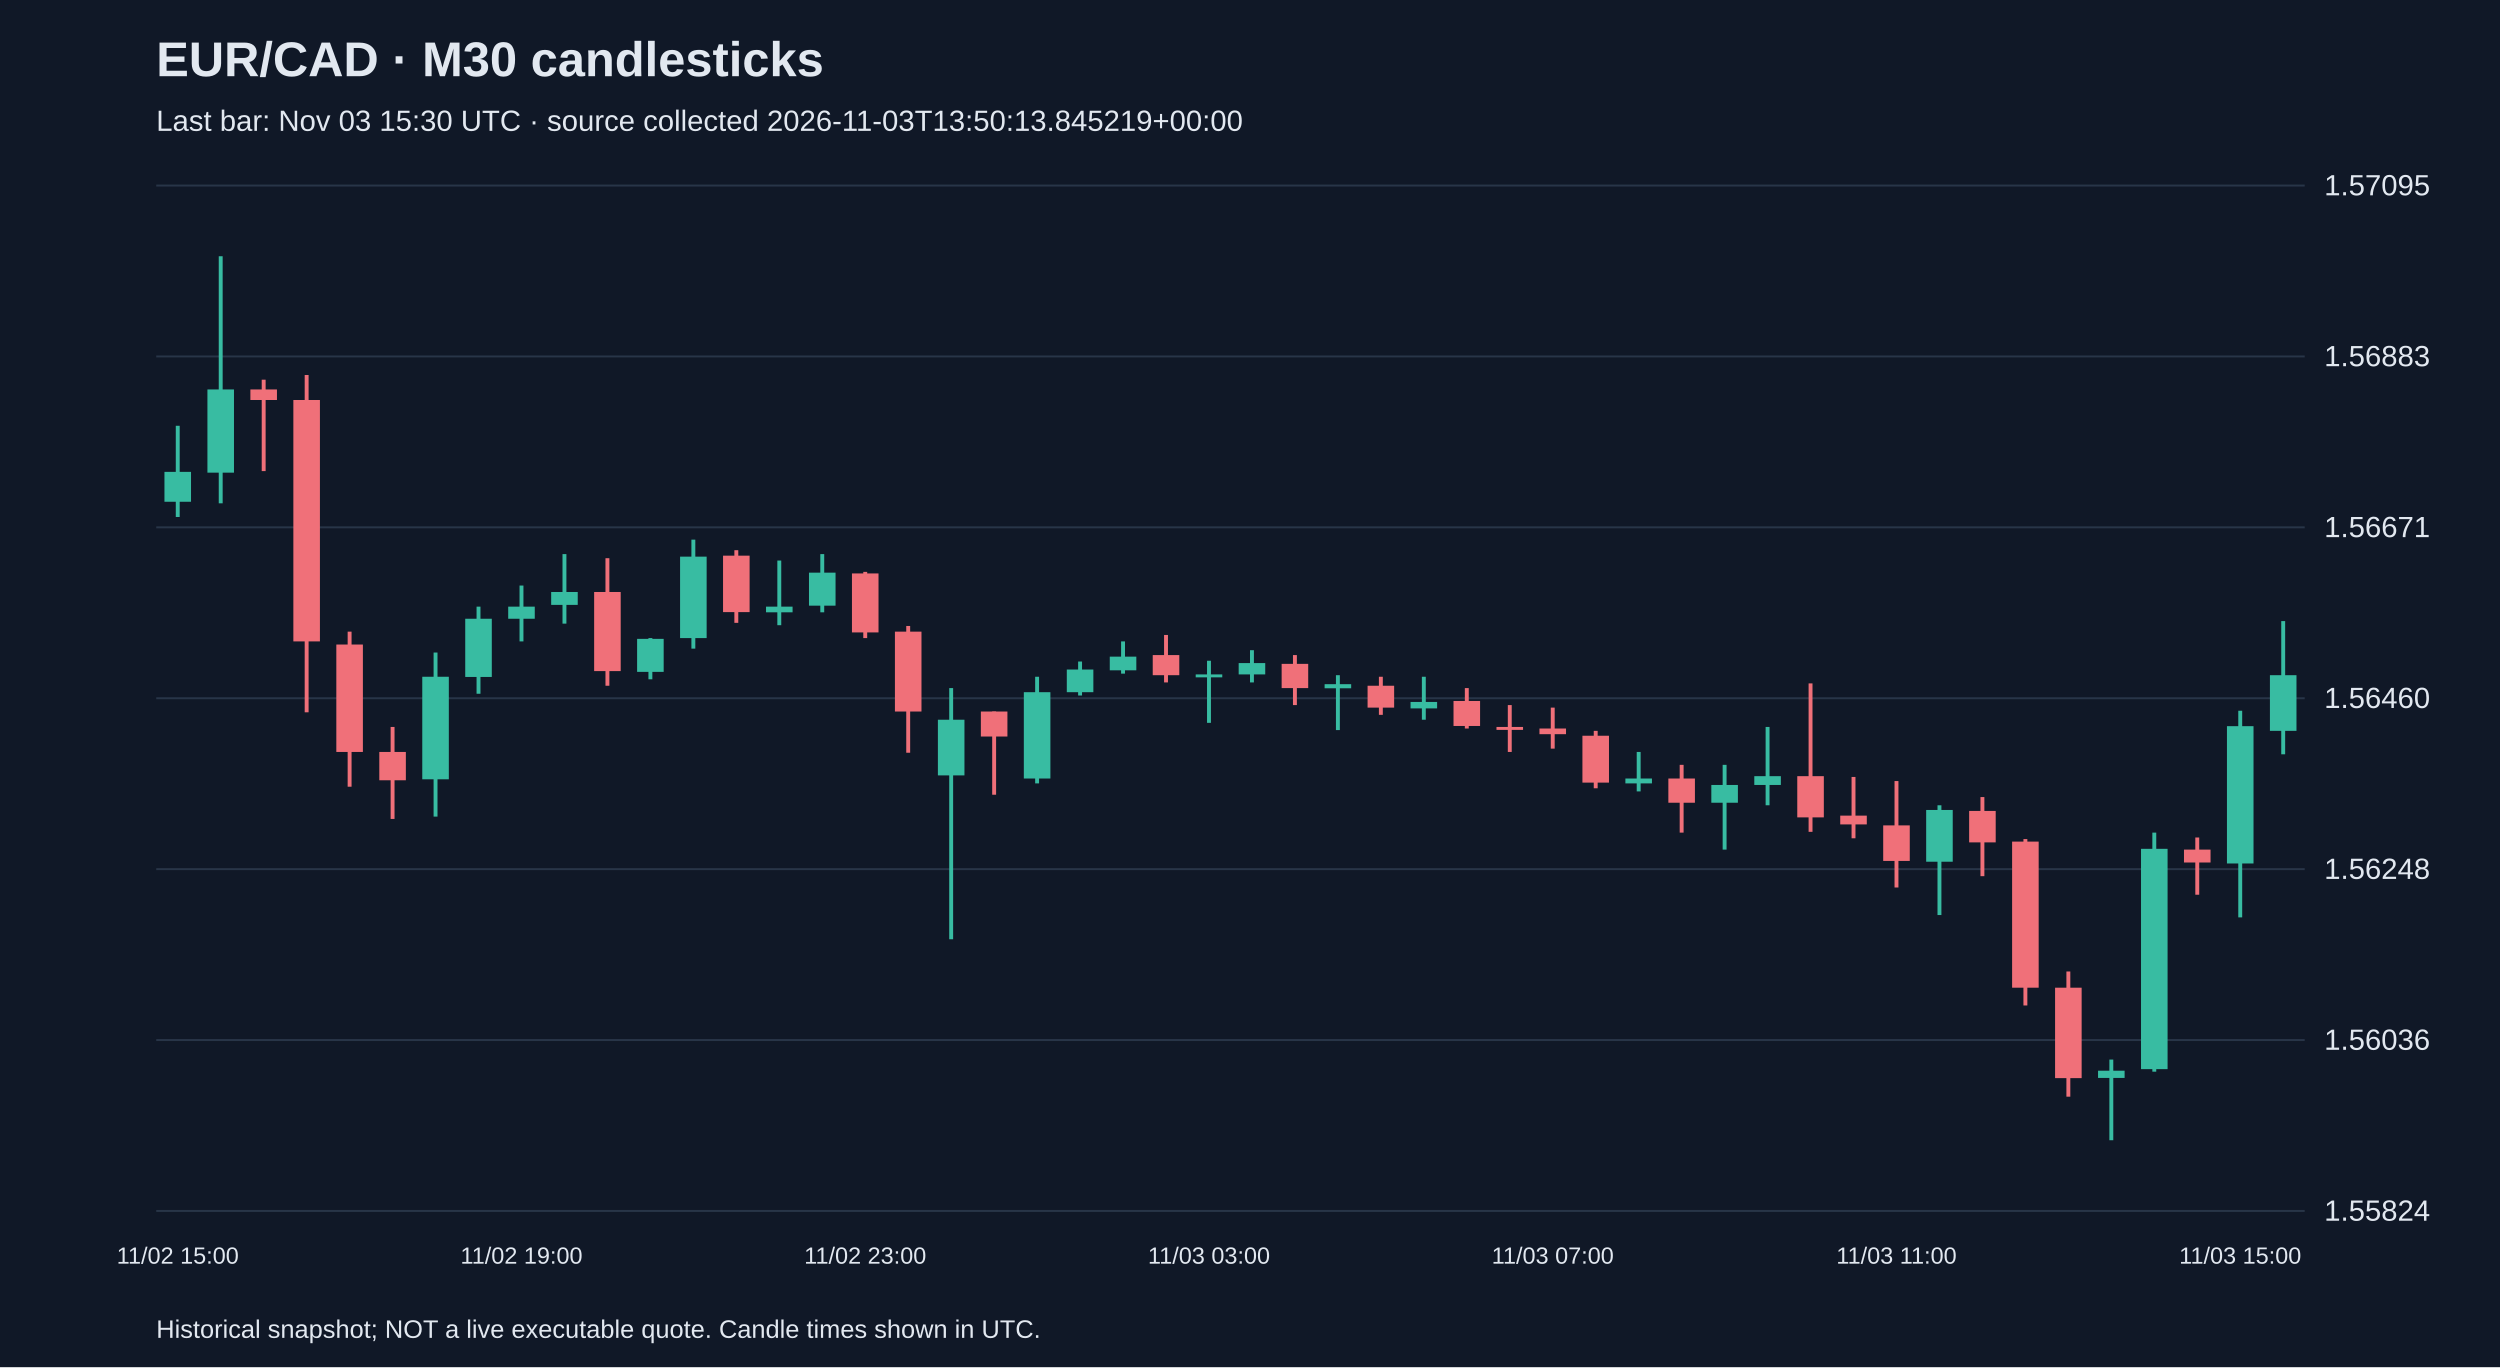
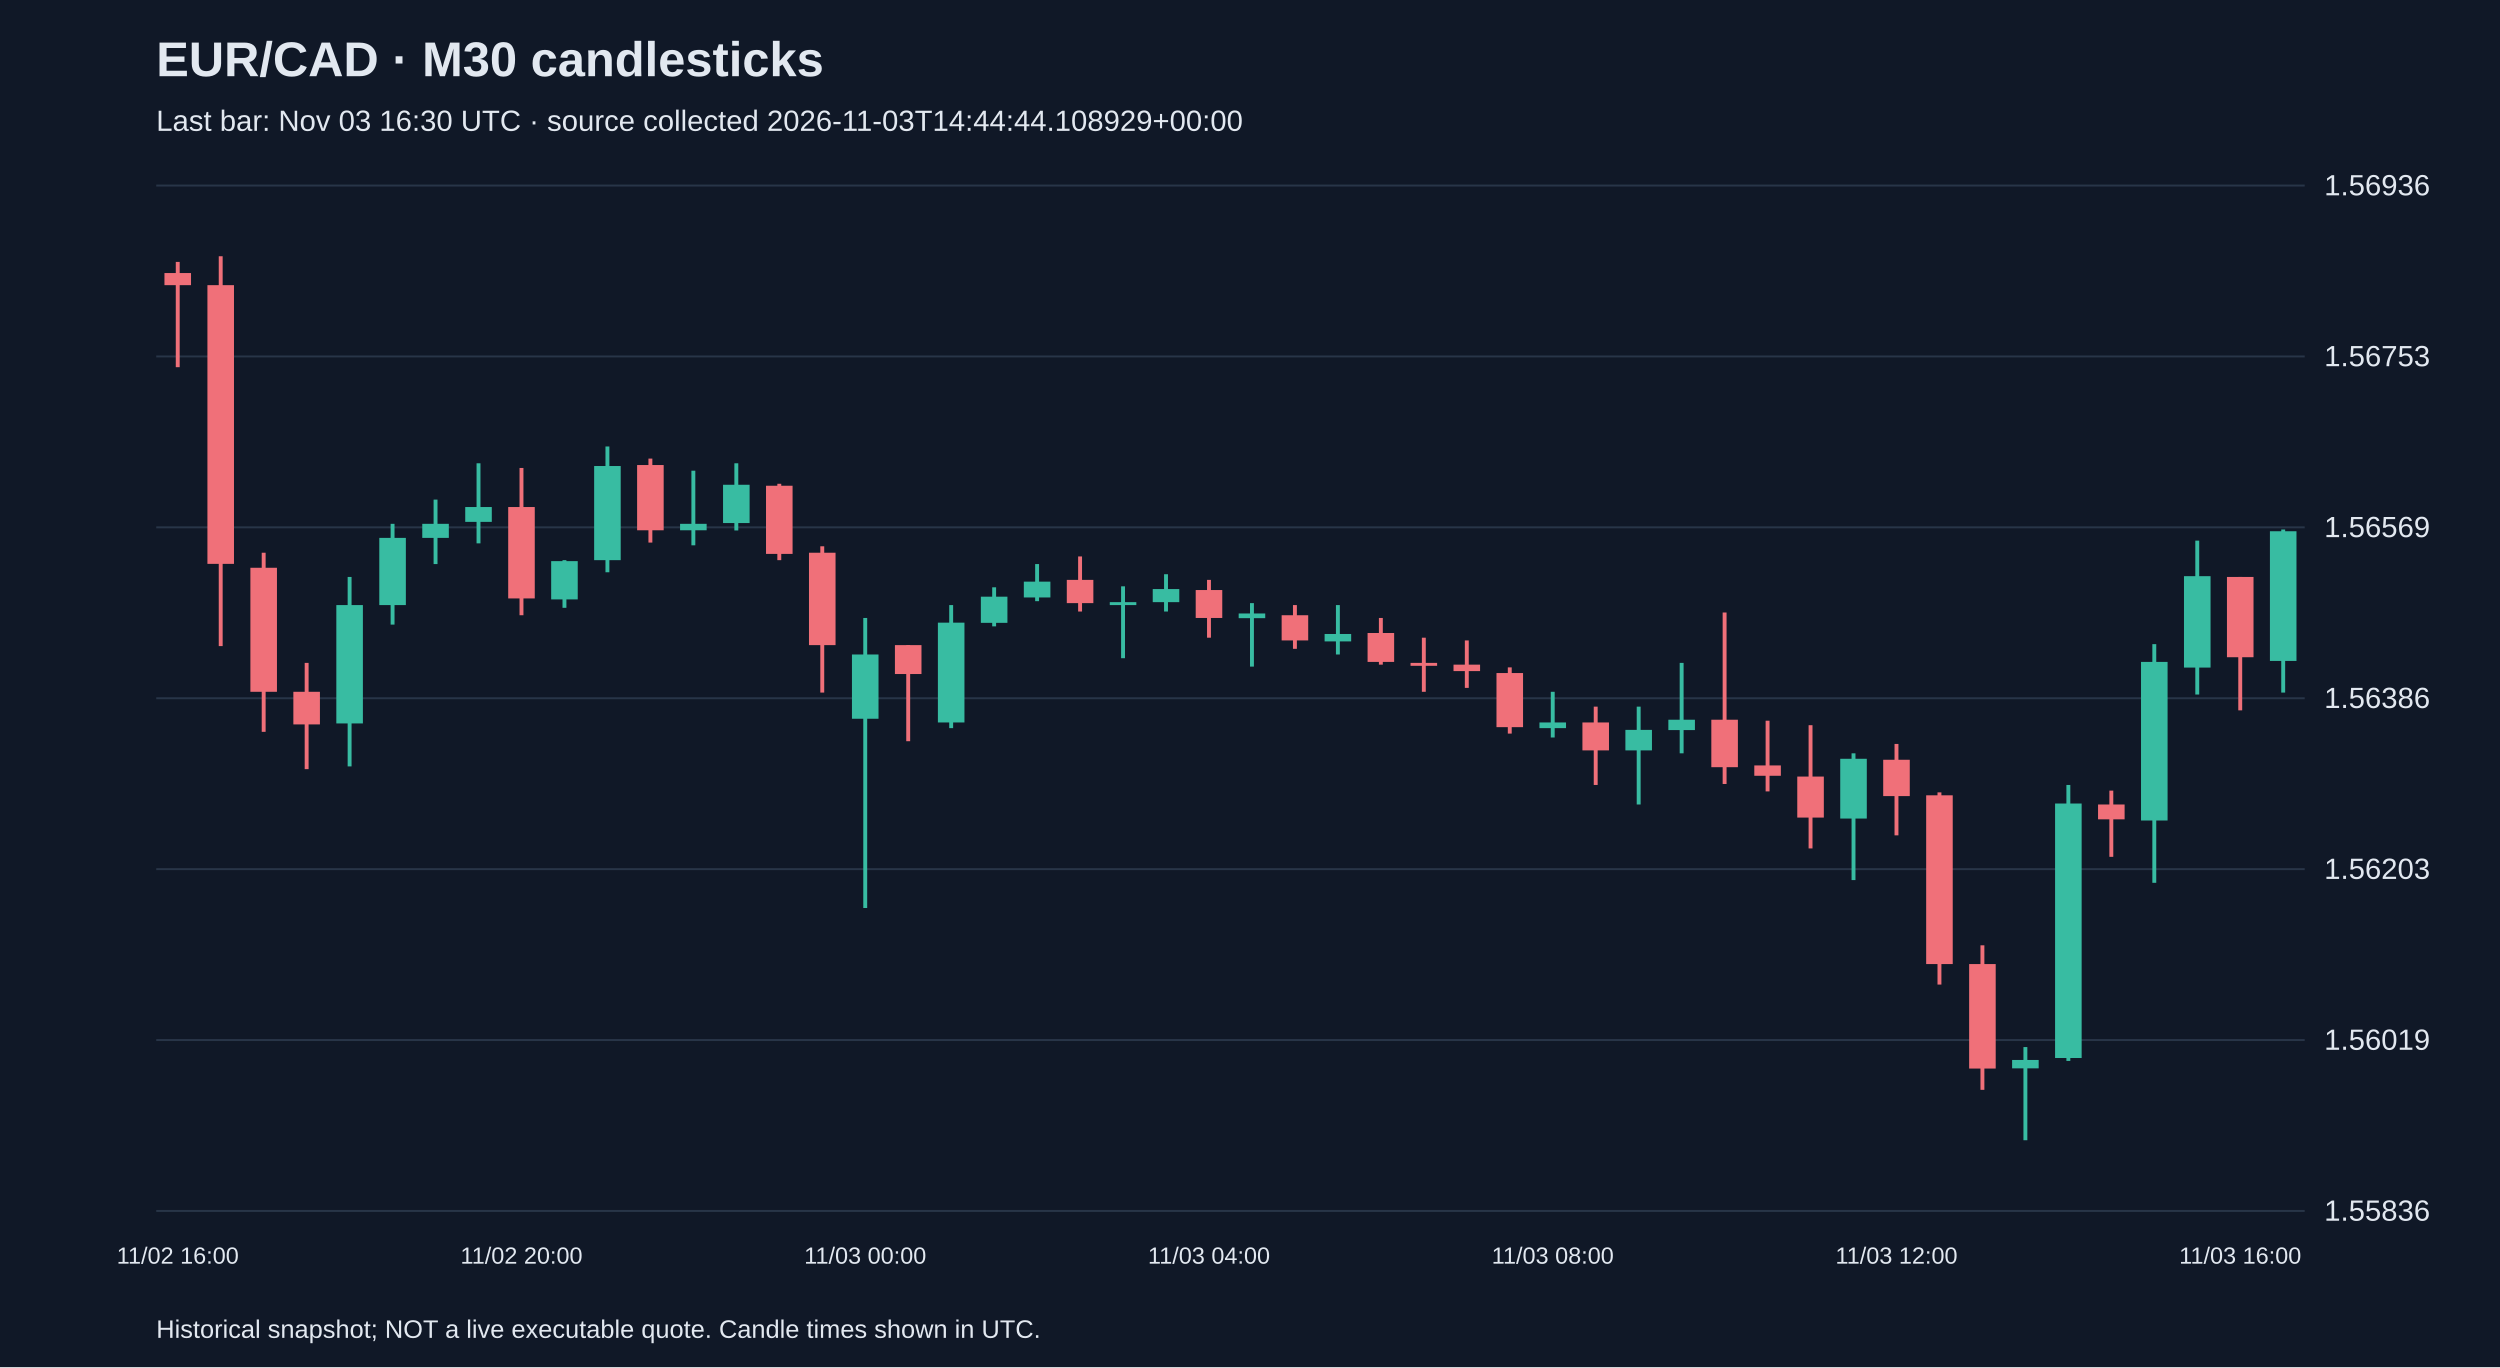
<svg xmlns="http://www.w3.org/2000/svg" viewBox="0 0 1280 700">
  <rect width="100%" height="100%" fill="#101827" />
  <style>text{font-family:Arial,sans-serif;fill:#e2e8f0}</style>
  <text x="80" y="39" font-size="25" font-weight="bold">EUR/CAD · M30 candlesticks</text>
-   <text x="80" y="67" font-size="15" fill="#a6b1c5">Last bar: Nov 03 15:30 UTC · source collected 2026-11-03T13:50:13.845219+00:00</text>
+   <text x="80" y="67" font-size="15" fill="#a6b1c5">Last bar: Nov 03 16:30 UTC · source collected 2026-11-03T14:44:44.108929+00:00</text>
  <line x1="80" y1="620.0" x2="1180" y2="620.0" stroke="#283548" />
-   <text x="1190" y="625.0" font-size="15">1.55824</text>
+   <text x="1190" y="625.0" font-size="15">1.55836</text>
  <line x1="80" y1="532.5" x2="1180" y2="532.5" stroke="#283548" />
-   <text x="1190" y="537.5" font-size="15">1.56036</text>
+   <text x="1190" y="537.5" font-size="15">1.56019</text>
  <line x1="80" y1="445.0" x2="1180" y2="445.0" stroke="#283548" />
-   <text x="1190" y="450.0" font-size="15">1.56248</text>
+   <text x="1190" y="450.0" font-size="15">1.56203</text>
  <line x1="80" y1="357.5" x2="1180" y2="357.5" stroke="#283548" />
-   <text x="1190" y="362.5" font-size="15">1.56460</text>
+   <text x="1190" y="362.5" font-size="15">1.56386</text>
  <line x1="80" y1="270.0" x2="1180" y2="270.0" stroke="#283548" />
-   <text x="1190" y="275.0" font-size="15">1.56671</text>
+   <text x="1190" y="275.0" font-size="15">1.56569</text>
  <line x1="80" y1="182.5" x2="1180" y2="182.5" stroke="#283548" />
-   <text x="1190" y="187.5" font-size="15">1.56883</text>
+   <text x="1190" y="187.5" font-size="15">1.56753</text>
  <line x1="80" y1="95.0" x2="1180" y2="95.0" stroke="#283548" />
-   <text x="1190" y="100.0" font-size="15">1.57095</text>
-   <line x1="91.0" y1="218.0" x2="91.0" y2="264.7" stroke="#38bca2" stroke-width="2" />
-   <rect x="84.2" y="241.6" width="13.6" height="15.3" fill="#38bca2" />
-   <text x="91.0" y="647" text-anchor="middle" font-size="12">11/02 15:00</text>
-   <line x1="113.0" y1="131.2" x2="113.0" y2="257.7" stroke="#38bca2" stroke-width="2" />
-   <rect x="106.2" y="199.4" width="13.6" height="42.6" fill="#38bca2" />
-   <line x1="135.0" y1="194.4" x2="135.0" y2="241.2" stroke="#f07079" stroke-width="2" />
-   <rect x="128.2" y="199.4" width="13.6" height="5.4" fill="#f07079" />
-   <line x1="157.0" y1="192.0" x2="157.0" y2="364.7" stroke="#f07079" stroke-width="2" />
-   <rect x="150.2" y="204.8" width="13.6" height="123.6" fill="#f07079" />
-   <line x1="179.0" y1="323.4" x2="179.0" y2="402.8" stroke="#f07079" stroke-width="2" />
-   <rect x="172.2" y="330.0" width="13.6" height="55.0" fill="#f07079" />
-   <line x1="201.0" y1="372.2" x2="201.0" y2="419.3" stroke="#f07079" stroke-width="2" />
-   <rect x="194.2" y="385.0" width="13.6" height="14.5" fill="#f07079" />
-   <line x1="223.0" y1="334.1" x2="223.0" y2="418.1" stroke="#38bca2" stroke-width="2" />
-   <rect x="216.2" y="346.5" width="13.6" height="52.5" fill="#38bca2" />
-   <line x1="245.0" y1="310.6" x2="245.0" y2="355.2" stroke="#38bca2" stroke-width="2" />
-   <rect x="238.2" y="316.8" width="13.6" height="29.8" fill="#38bca2" />
-   <line x1="267.0" y1="299.8" x2="267.0" y2="328.4" stroke="#38bca2" stroke-width="2" />
-   <rect x="260.2" y="310.6" width="13.6" height="6.2" fill="#38bca2" />
-   <text x="267.0" y="647" text-anchor="middle" font-size="12">11/02 19:00</text>
-   <line x1="289.0" y1="283.7" x2="289.0" y2="319.3" stroke="#38bca2" stroke-width="2" />
-   <rect x="282.2" y="303.1" width="13.6" height="6.6" fill="#38bca2" />
-   <line x1="311.0" y1="285.8" x2="311.0" y2="351.1" stroke="#f07079" stroke-width="2" />
-   <rect x="304.2" y="303.1" width="13.6" height="40.5" fill="#f07079" />
-   <line x1="333.0" y1="326.7" x2="333.0" y2="347.8" stroke="#38bca2" stroke-width="2" />
-   <rect x="326.2" y="327.1" width="13.6" height="16.9" fill="#38bca2" />
-   <line x1="355.0" y1="276.3" x2="355.0" y2="332.1" stroke="#38bca2" stroke-width="2" />
-   <rect x="348.2" y="285.0" width="13.6" height="41.7" fill="#38bca2" />
-   <line x1="377.0" y1="281.7" x2="377.0" y2="318.9" stroke="#f07079" stroke-width="2" />
-   <rect x="370.2" y="284.5" width="13.6" height="28.9" fill="#f07079" />
-   <line x1="399.0" y1="287.0" x2="399.0" y2="320.1" stroke="#38bca2" stroke-width="2" />
-   <rect x="392.2" y="310.6" width="13.6" height="2.9" fill="#38bca2" />
-   <line x1="421.0" y1="283.7" x2="421.0" y2="313.5" stroke="#38bca2" stroke-width="2" />
-   <rect x="414.2" y="293.2" width="13.6" height="16.9" fill="#38bca2" />
-   <line x1="443.0" y1="292.8" x2="443.0" y2="326.7" stroke="#f07079" stroke-width="2" />
-   <rect x="436.2" y="293.6" width="13.6" height="30.2" fill="#f07079" />
-   <text x="443.0" y="647" text-anchor="middle" font-size="12">11/02 23:00</text>
-   <line x1="465.0" y1="320.5" x2="465.0" y2="385.4" stroke="#f07079" stroke-width="2" />
-   <rect x="458.2" y="323.4" width="13.6" height="40.9" fill="#f07079" />
-   <line x1="487.0" y1="352.3" x2="487.0" y2="480.9" stroke="#38bca2" stroke-width="2" />
-   <rect x="480.2" y="368.5" width="13.6" height="28.5" fill="#38bca2" />
-   <line x1="509.0" y1="364.3" x2="509.0" y2="406.9" stroke="#f07079" stroke-width="2" />
-   <rect x="502.2" y="364.3" width="13.6" height="12.8" fill="#f07079" />
-   <line x1="531.0" y1="346.5" x2="531.0" y2="401.1" stroke="#38bca2" stroke-width="2" />
-   <rect x="524.2" y="354.4" width="13.6" height="44.2" fill="#38bca2" />
-   <line x1="553.0" y1="338.7" x2="553.0" y2="356.1" stroke="#38bca2" stroke-width="2" />
-   <rect x="546.2" y="342.8" width="13.6" height="11.6" fill="#38bca2" />
-   <line x1="575.0" y1="328.4" x2="575.0" y2="344.9" stroke="#38bca2" stroke-width="2" />
-   <rect x="568.2" y="336.2" width="13.6" height="7.0" fill="#38bca2" />
-   <line x1="597.0" y1="325.1" x2="597.0" y2="349.4" stroke="#f07079" stroke-width="2" />
-   <rect x="590.2" y="335.4" width="13.6" height="10.3" fill="#f07079" />
-   <line x1="619.0" y1="338.3" x2="619.0" y2="370.1" stroke="#38bca2" stroke-width="2" />
-   <rect x="612.2" y="345.3" width="13.6" height="1.5" fill="#38bca2" />
-   <text x="619.0" y="647" text-anchor="middle" font-size="12">11/03 03:00</text>
-   <line x1="641.0" y1="332.9" x2="641.0" y2="349.4" stroke="#38bca2" stroke-width="2" />
-   <rect x="634.2" y="339.5" width="13.6" height="5.8" fill="#38bca2" />
-   <line x1="663.0" y1="335.4" x2="663.0" y2="361.0" stroke="#f07079" stroke-width="2" />
-   <rect x="656.2" y="339.9" width="13.6" height="12.4" fill="#f07079" />
-   <line x1="685.0" y1="345.7" x2="685.0" y2="373.8" stroke="#38bca2" stroke-width="2" />
-   <rect x="678.2" y="350.3" width="13.6" height="2.1" fill="#38bca2" />
-   <line x1="707.0" y1="346.5" x2="707.0" y2="366.0" stroke="#f07079" stroke-width="2" />
-   <rect x="700.2" y="351.1" width="13.6" height="11.2" fill="#f07079" />
-   <line x1="729.0" y1="346.5" x2="729.0" y2="368.5" stroke="#38bca2" stroke-width="2" />
-   <rect x="722.2" y="359.4" width="13.6" height="3.3" fill="#38bca2" />
-   <line x1="751.0" y1="352.3" x2="751.0" y2="373.0" stroke="#f07079" stroke-width="2" />
-   <rect x="744.2" y="358.9" width="13.6" height="12.8" fill="#f07079" />
-   <line x1="773.0" y1="361.0" x2="773.0" y2="385.0" stroke="#f07079" stroke-width="2" />
-   <rect x="766.2" y="372.2" width="13.6" height="1.5" fill="#f07079" />
-   <line x1="795.0" y1="362.3" x2="795.0" y2="383.3" stroke="#f07079" stroke-width="2" />
-   <rect x="788.2" y="373.0" width="13.6" height="2.9" fill="#f07079" />
-   <text x="795.0" y="647" text-anchor="middle" font-size="12">11/03 07:00</text>
-   <line x1="817.0" y1="374.2" x2="817.0" y2="403.6" stroke="#f07079" stroke-width="2" />
-   <rect x="810.2" y="376.7" width="13.6" height="24.0" fill="#f07079" />
-   <line x1="839.0" y1="385.0" x2="839.0" y2="405.2" stroke="#38bca2" stroke-width="2" />
-   <rect x="832.2" y="398.6" width="13.6" height="2.5" fill="#38bca2" />
-   <line x1="861.0" y1="391.6" x2="861.0" y2="426.3" stroke="#f07079" stroke-width="2" />
-   <rect x="854.2" y="398.6" width="13.6" height="12.4" fill="#f07079" />
-   <line x1="883.0" y1="391.6" x2="883.0" y2="435.0" stroke="#38bca2" stroke-width="2" />
-   <rect x="876.2" y="401.9" width="13.6" height="9.1" fill="#38bca2" />
-   <line x1="905.0" y1="372.2" x2="905.0" y2="412.3" stroke="#38bca2" stroke-width="2" />
-   <rect x="898.2" y="397.4" width="13.6" height="4.5" fill="#38bca2" />
-   <line x1="927.0" y1="349.9" x2="927.0" y2="425.9" stroke="#f07079" stroke-width="2" />
-   <rect x="920.2" y="397.4" width="13.6" height="21.1" fill="#f07079" />
-   <line x1="949.0" y1="397.8" x2="949.0" y2="429.2" stroke="#f07079" stroke-width="2" />
-   <rect x="942.2" y="417.6" width="13.6" height="4.5" fill="#f07079" />
-   <line x1="971.0" y1="399.9" x2="971.0" y2="454.4" stroke="#f07079" stroke-width="2" />
-   <rect x="964.2" y="422.6" width="13.6" height="18.2" fill="#f07079" />
-   <text x="971.0" y="647" text-anchor="middle" font-size="12">11/03 11:00</text>
-   <line x1="993.0" y1="412.3" x2="993.0" y2="468.5" stroke="#38bca2" stroke-width="2" />
-   <rect x="986.2" y="414.7" width="13.6" height="26.5" fill="#38bca2" />
-   <line x1="1015.0" y1="408.1" x2="1015.0" y2="448.6" stroke="#f07079" stroke-width="2" />
-   <rect x="1008.2" y="415.2" width="13.6" height="16.1" fill="#f07079" />
-   <line x1="1037.0" y1="429.6" x2="1037.0" y2="514.8" stroke="#f07079" stroke-width="2" />
-   <rect x="1030.2" y="430.9" width="13.6" height="74.8" fill="#f07079" />
-   <line x1="1059.0" y1="497.4" x2="1059.0" y2="561.5" stroke="#f07079" stroke-width="2" />
-   <rect x="1052.2" y="505.7" width="13.6" height="46.3" fill="#f07079" />
-   <line x1="1081.0" y1="542.5" x2="1081.0" y2="583.8" stroke="#38bca2" stroke-width="2" />
-   <rect x="1074.2" y="548.2" width="13.6" height="3.7" fill="#38bca2" />
-   <line x1="1103.0" y1="426.3" x2="1103.0" y2="548.7" stroke="#38bca2" stroke-width="2" />
-   <rect x="1096.2" y="434.6" width="13.6" height="112.8" fill="#38bca2" />
-   <line x1="1125.0" y1="428.8" x2="1125.0" y2="458.1" stroke="#f07079" stroke-width="2" />
-   <rect x="1118.2" y="435.0" width="13.6" height="6.6" fill="#f07079" />
-   <line x1="1147.0" y1="363.9" x2="1147.0" y2="469.7" stroke="#38bca2" stroke-width="2" />
-   <rect x="1140.2" y="371.8" width="13.6" height="70.3" fill="#38bca2" />
-   <text x="1147.0" y="647" text-anchor="middle" font-size="12">11/03 15:00</text>
-   <line x1="1169.0" y1="318.0" x2="1169.0" y2="386.2" stroke="#38bca2" stroke-width="2" />
-   <rect x="1162.2" y="345.7" width="13.6" height="28.5" fill="#38bca2" />
+   <text x="1190" y="100.0" font-size="15">1.56936</text>
+   <line x1="91.0" y1="134.1" x2="91.0" y2="188.0" stroke="#f07079" stroke-width="2" />
+   <rect x="84.2" y="139.8" width="13.6" height="6.2" fill="#f07079" />
+   <text x="91.0" y="647" text-anchor="middle" font-size="12">11/02 16:00</text>
+   <line x1="113.0" y1="131.2" x2="113.0" y2="330.8" stroke="#f07079" stroke-width="2" />
+   <rect x="106.2" y="146.0" width="13.6" height="142.7" fill="#f07079" />
+   <line x1="135.0" y1="283.0" x2="135.0" y2="374.7" stroke="#f07079" stroke-width="2" />
+   <rect x="128.2" y="290.7" width="13.6" height="63.5" fill="#f07079" />
+   <line x1="157.0" y1="339.4" x2="157.0" y2="393.8" stroke="#f07079" stroke-width="2" />
+   <rect x="150.2" y="354.2" width="13.6" height="16.7" fill="#f07079" />
+   <line x1="179.0" y1="295.4" x2="179.0" y2="392.4" stroke="#38bca2" stroke-width="2" />
+   <rect x="172.2" y="309.8" width="13.6" height="60.6" fill="#38bca2" />
+   <line x1="201.0" y1="268.2" x2="201.0" y2="319.8" stroke="#38bca2" stroke-width="2" />
+   <rect x="194.2" y="275.4" width="13.6" height="34.4" fill="#38bca2" />
+   <line x1="223.0" y1="255.8" x2="223.0" y2="288.8" stroke="#38bca2" stroke-width="2" />
+   <rect x="216.2" y="268.2" width="13.6" height="7.2" fill="#38bca2" />
+   <line x1="245.0" y1="237.2" x2="245.0" y2="278.2" stroke="#38bca2" stroke-width="2" />
+   <rect x="238.2" y="259.6" width="13.6" height="7.6" fill="#38bca2" />
+   <line x1="267.0" y1="239.6" x2="267.0" y2="315.0" stroke="#f07079" stroke-width="2" />
+   <rect x="260.2" y="259.6" width="13.6" height="46.8" fill="#f07079" />
+   <text x="267.0" y="647" text-anchor="middle" font-size="12">11/02 20:00</text>
+   <line x1="289.0" y1="286.8" x2="289.0" y2="311.2" stroke="#38bca2" stroke-width="2" />
+   <rect x="282.2" y="287.3" width="13.6" height="19.6" fill="#38bca2" />
+   <line x1="311.0" y1="228.6" x2="311.0" y2="293.0" stroke="#38bca2" stroke-width="2" />
+   <rect x="304.2" y="238.6" width="13.6" height="48.2" fill="#38bca2" />
+   <line x1="333.0" y1="234.8" x2="333.0" y2="277.8" stroke="#f07079" stroke-width="2" />
+   <rect x="326.2" y="238.1" width="13.6" height="33.4" fill="#f07079" />
+   <line x1="355.0" y1="241.0" x2="355.0" y2="279.2" stroke="#38bca2" stroke-width="2" />
+   <rect x="348.2" y="268.2" width="13.6" height="3.3" fill="#38bca2" />
+   <line x1="377.0" y1="237.2" x2="377.0" y2="271.6" stroke="#38bca2" stroke-width="2" />
+   <rect x="370.2" y="248.2" width="13.6" height="19.6" fill="#38bca2" />
+   <line x1="399.0" y1="247.7" x2="399.0" y2="286.8" stroke="#f07079" stroke-width="2" />
+   <rect x="392.2" y="248.7" width="13.6" height="34.9" fill="#f07079" />
+   <line x1="421.0" y1="279.7" x2="421.0" y2="354.6" stroke="#f07079" stroke-width="2" />
+   <rect x="414.2" y="283.0" width="13.6" height="47.3" fill="#f07079" />
+   <line x1="443.0" y1="316.4" x2="443.0" y2="464.9" stroke="#38bca2" stroke-width="2" />
+   <rect x="436.2" y="335.1" width="13.6" height="32.9" fill="#38bca2" />
+   <text x="443.0" y="647" text-anchor="middle" font-size="12">11/03 00:00</text>
+   <line x1="465.0" y1="330.3" x2="465.0" y2="379.5" stroke="#f07079" stroke-width="2" />
+   <rect x="458.2" y="330.3" width="13.6" height="14.8" fill="#f07079" />
+   <line x1="487.0" y1="309.8" x2="487.0" y2="372.8" stroke="#38bca2" stroke-width="2" />
+   <rect x="480.2" y="318.8" width="13.6" height="51.1" fill="#38bca2" />
+   <line x1="509.0" y1="300.7" x2="509.0" y2="320.7" stroke="#38bca2" stroke-width="2" />
+   <rect x="502.2" y="305.5" width="13.6" height="13.4" fill="#38bca2" />
+   <line x1="531.0" y1="288.8" x2="531.0" y2="307.8" stroke="#38bca2" stroke-width="2" />
+   <rect x="524.2" y="297.8" width="13.6" height="8.1" fill="#38bca2" />
+   <line x1="553.0" y1="284.9" x2="553.0" y2="313.1" stroke="#f07079" stroke-width="2" />
+   <rect x="546.2" y="296.9" width="13.6" height="11.9" fill="#f07079" />
+   <line x1="575.0" y1="300.2" x2="575.0" y2="337.0" stroke="#38bca2" stroke-width="2" />
+   <rect x="568.2" y="308.3" width="13.6" height="1.5" fill="#38bca2" />
+   <line x1="597.0" y1="294.0" x2="597.0" y2="313.1" stroke="#38bca2" stroke-width="2" />
+   <rect x="590.2" y="301.6" width="13.6" height="6.7" fill="#38bca2" />
+   <line x1="619.0" y1="296.9" x2="619.0" y2="326.5" stroke="#f07079" stroke-width="2" />
+   <rect x="612.2" y="302.1" width="13.6" height="14.3" fill="#f07079" />
+   <text x="619.0" y="647" text-anchor="middle" font-size="12">11/03 04:00</text>
+   <line x1="641.0" y1="308.8" x2="641.0" y2="341.3" stroke="#38bca2" stroke-width="2" />
+   <rect x="634.2" y="314.1" width="13.6" height="2.4" fill="#38bca2" />
+   <line x1="663.0" y1="309.8" x2="663.0" y2="332.2" stroke="#f07079" stroke-width="2" />
+   <rect x="656.2" y="315.0" width="13.6" height="12.9" fill="#f07079" />
+   <line x1="685.0" y1="309.8" x2="685.0" y2="335.1" stroke="#38bca2" stroke-width="2" />
+   <rect x="678.2" y="324.6" width="13.6" height="3.8" fill="#38bca2" />
+   <line x1="707.0" y1="316.4" x2="707.0" y2="340.3" stroke="#f07079" stroke-width="2" />
+   <rect x="700.2" y="324.1" width="13.6" height="14.8" fill="#f07079" />
+   <line x1="729.0" y1="326.5" x2="729.0" y2="354.2" stroke="#f07079" stroke-width="2" />
+   <rect x="722.2" y="339.4" width="13.6" height="1.5" fill="#f07079" />
+   <line x1="751.0" y1="327.9" x2="751.0" y2="352.2" stroke="#f07079" stroke-width="2" />
+   <rect x="744.2" y="340.3" width="13.6" height="3.3" fill="#f07079" />
+   <line x1="773.0" y1="341.7" x2="773.0" y2="375.6" stroke="#f07079" stroke-width="2" />
+   <rect x="766.2" y="344.6" width="13.6" height="27.7" fill="#f07079" />
+   <line x1="795.0" y1="354.2" x2="795.0" y2="377.6" stroke="#38bca2" stroke-width="2" />
+   <rect x="788.2" y="369.9" width="13.6" height="2.9" fill="#38bca2" />
+   <text x="795.0" y="647" text-anchor="middle" font-size="12">11/03 08:00</text>
+   <line x1="817.0" y1="361.8" x2="817.0" y2="401.9" stroke="#f07079" stroke-width="2" />
+   <rect x="810.2" y="369.9" width="13.6" height="14.3" fill="#f07079" />
+   <line x1="839.0" y1="361.8" x2="839.0" y2="411.9" stroke="#38bca2" stroke-width="2" />
+   <rect x="832.2" y="373.7" width="13.6" height="10.5" fill="#38bca2" />
+   <line x1="861.0" y1="339.4" x2="861.0" y2="385.7" stroke="#38bca2" stroke-width="2" />
+   <rect x="854.2" y="368.5" width="13.6" height="5.3" fill="#38bca2" />
+   <line x1="883.0" y1="313.6" x2="883.0" y2="401.4" stroke="#f07079" stroke-width="2" />
+   <rect x="876.2" y="368.5" width="13.6" height="24.3" fill="#f07079" />
+   <line x1="905.0" y1="369.0" x2="905.0" y2="405.2" stroke="#f07079" stroke-width="2" />
+   <rect x="898.2" y="391.9" width="13.6" height="5.3" fill="#f07079" />
+   <line x1="927.0" y1="371.3" x2="927.0" y2="434.4" stroke="#f07079" stroke-width="2" />
+   <rect x="920.2" y="397.6" width="13.6" height="21.0" fill="#f07079" />
+   <line x1="949.0" y1="385.7" x2="949.0" y2="450.6" stroke="#38bca2" stroke-width="2" />
+   <rect x="942.2" y="388.5" width="13.6" height="30.6" fill="#38bca2" />
+   <line x1="971.0" y1="380.9" x2="971.0" y2="427.7" stroke="#f07079" stroke-width="2" />
+   <rect x="964.2" y="389.0" width="13.6" height="18.6" fill="#f07079" />
+   <text x="971.0" y="647" text-anchor="middle" font-size="12">11/03 12:00</text>
+   <line x1="993.0" y1="405.7" x2="993.0" y2="504.1" stroke="#f07079" stroke-width="2" />
+   <rect x="986.2" y="407.2" width="13.6" height="86.4" fill="#f07079" />
+   <line x1="1015.0" y1="484.0" x2="1015.0" y2="558.0" stroke="#f07079" stroke-width="2" />
+   <rect x="1008.2" y="493.6" width="13.6" height="53.5" fill="#f07079" />
+   <line x1="1037.0" y1="536.1" x2="1037.0" y2="583.8" stroke="#38bca2" stroke-width="2" />
+   <rect x="1030.2" y="542.7" width="13.6" height="4.3" fill="#38bca2" />
+   <line x1="1059.0" y1="401.9" x2="1059.0" y2="543.2" stroke="#38bca2" stroke-width="2" />
+   <rect x="1052.2" y="411.4" width="13.6" height="130.3" fill="#38bca2" />
+   <line x1="1081.0" y1="404.8" x2="1081.0" y2="438.7" stroke="#f07079" stroke-width="2" />
+   <rect x="1074.2" y="411.9" width="13.6" height="7.6" fill="#f07079" />
+   <line x1="1103.0" y1="329.8" x2="1103.0" y2="452.0" stroke="#38bca2" stroke-width="2" />
+   <rect x="1096.2" y="338.9" width="13.6" height="81.2" fill="#38bca2" />
+   <line x1="1125.0" y1="276.8" x2="1125.0" y2="355.6" stroke="#38bca2" stroke-width="2" />
+   <rect x="1118.2" y="295.0" width="13.6" height="46.8" fill="#38bca2" />
+   <line x1="1147.0" y1="295.4" x2="1147.0" y2="363.7" stroke="#f07079" stroke-width="2" />
+   <rect x="1140.2" y="295.4" width="13.6" height="41.1" fill="#f07079" />
+   <text x="1147.0" y="647" text-anchor="middle" font-size="12">11/03 16:00</text>
+   <line x1="1169.0" y1="271.1" x2="1169.0" y2="354.6" stroke="#38bca2" stroke-width="2" />
+   <rect x="1162.2" y="272.0" width="13.6" height="66.4" fill="#38bca2" />
  <text x="80" y="685" font-size="13">Historical snapshot; NOT a live executable quote. Candle times shown in UTC.</text>
</svg>
